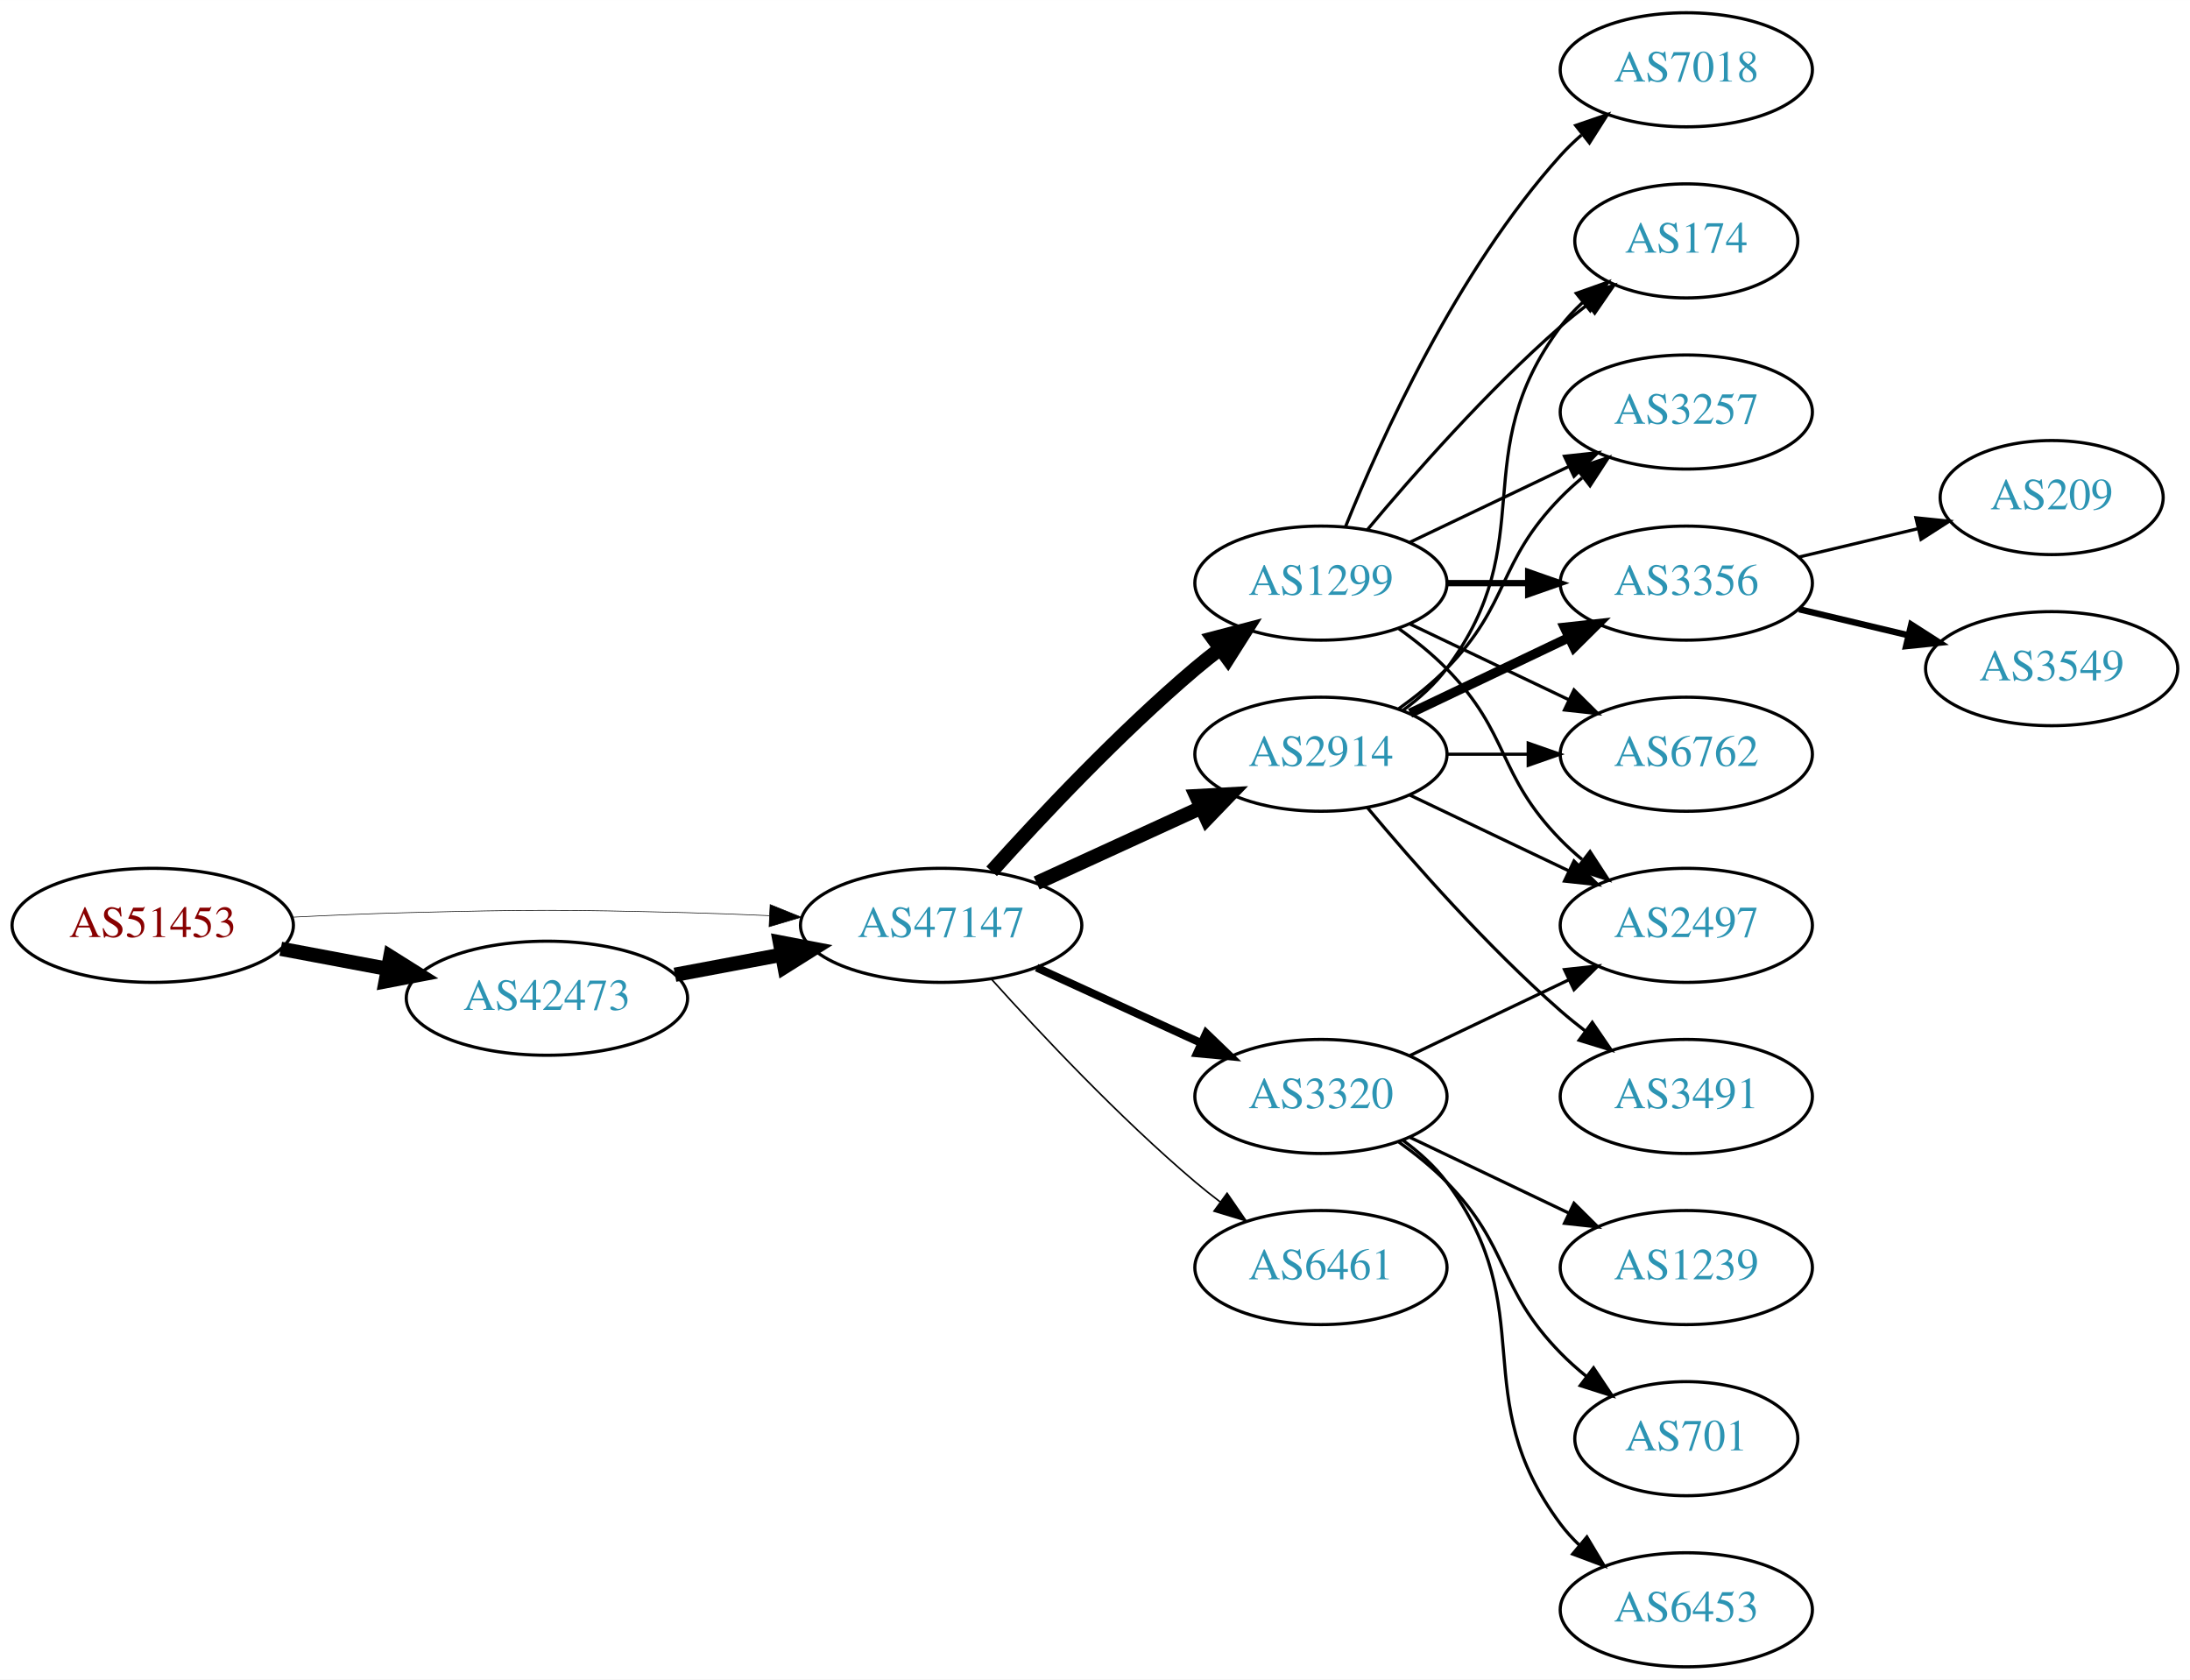
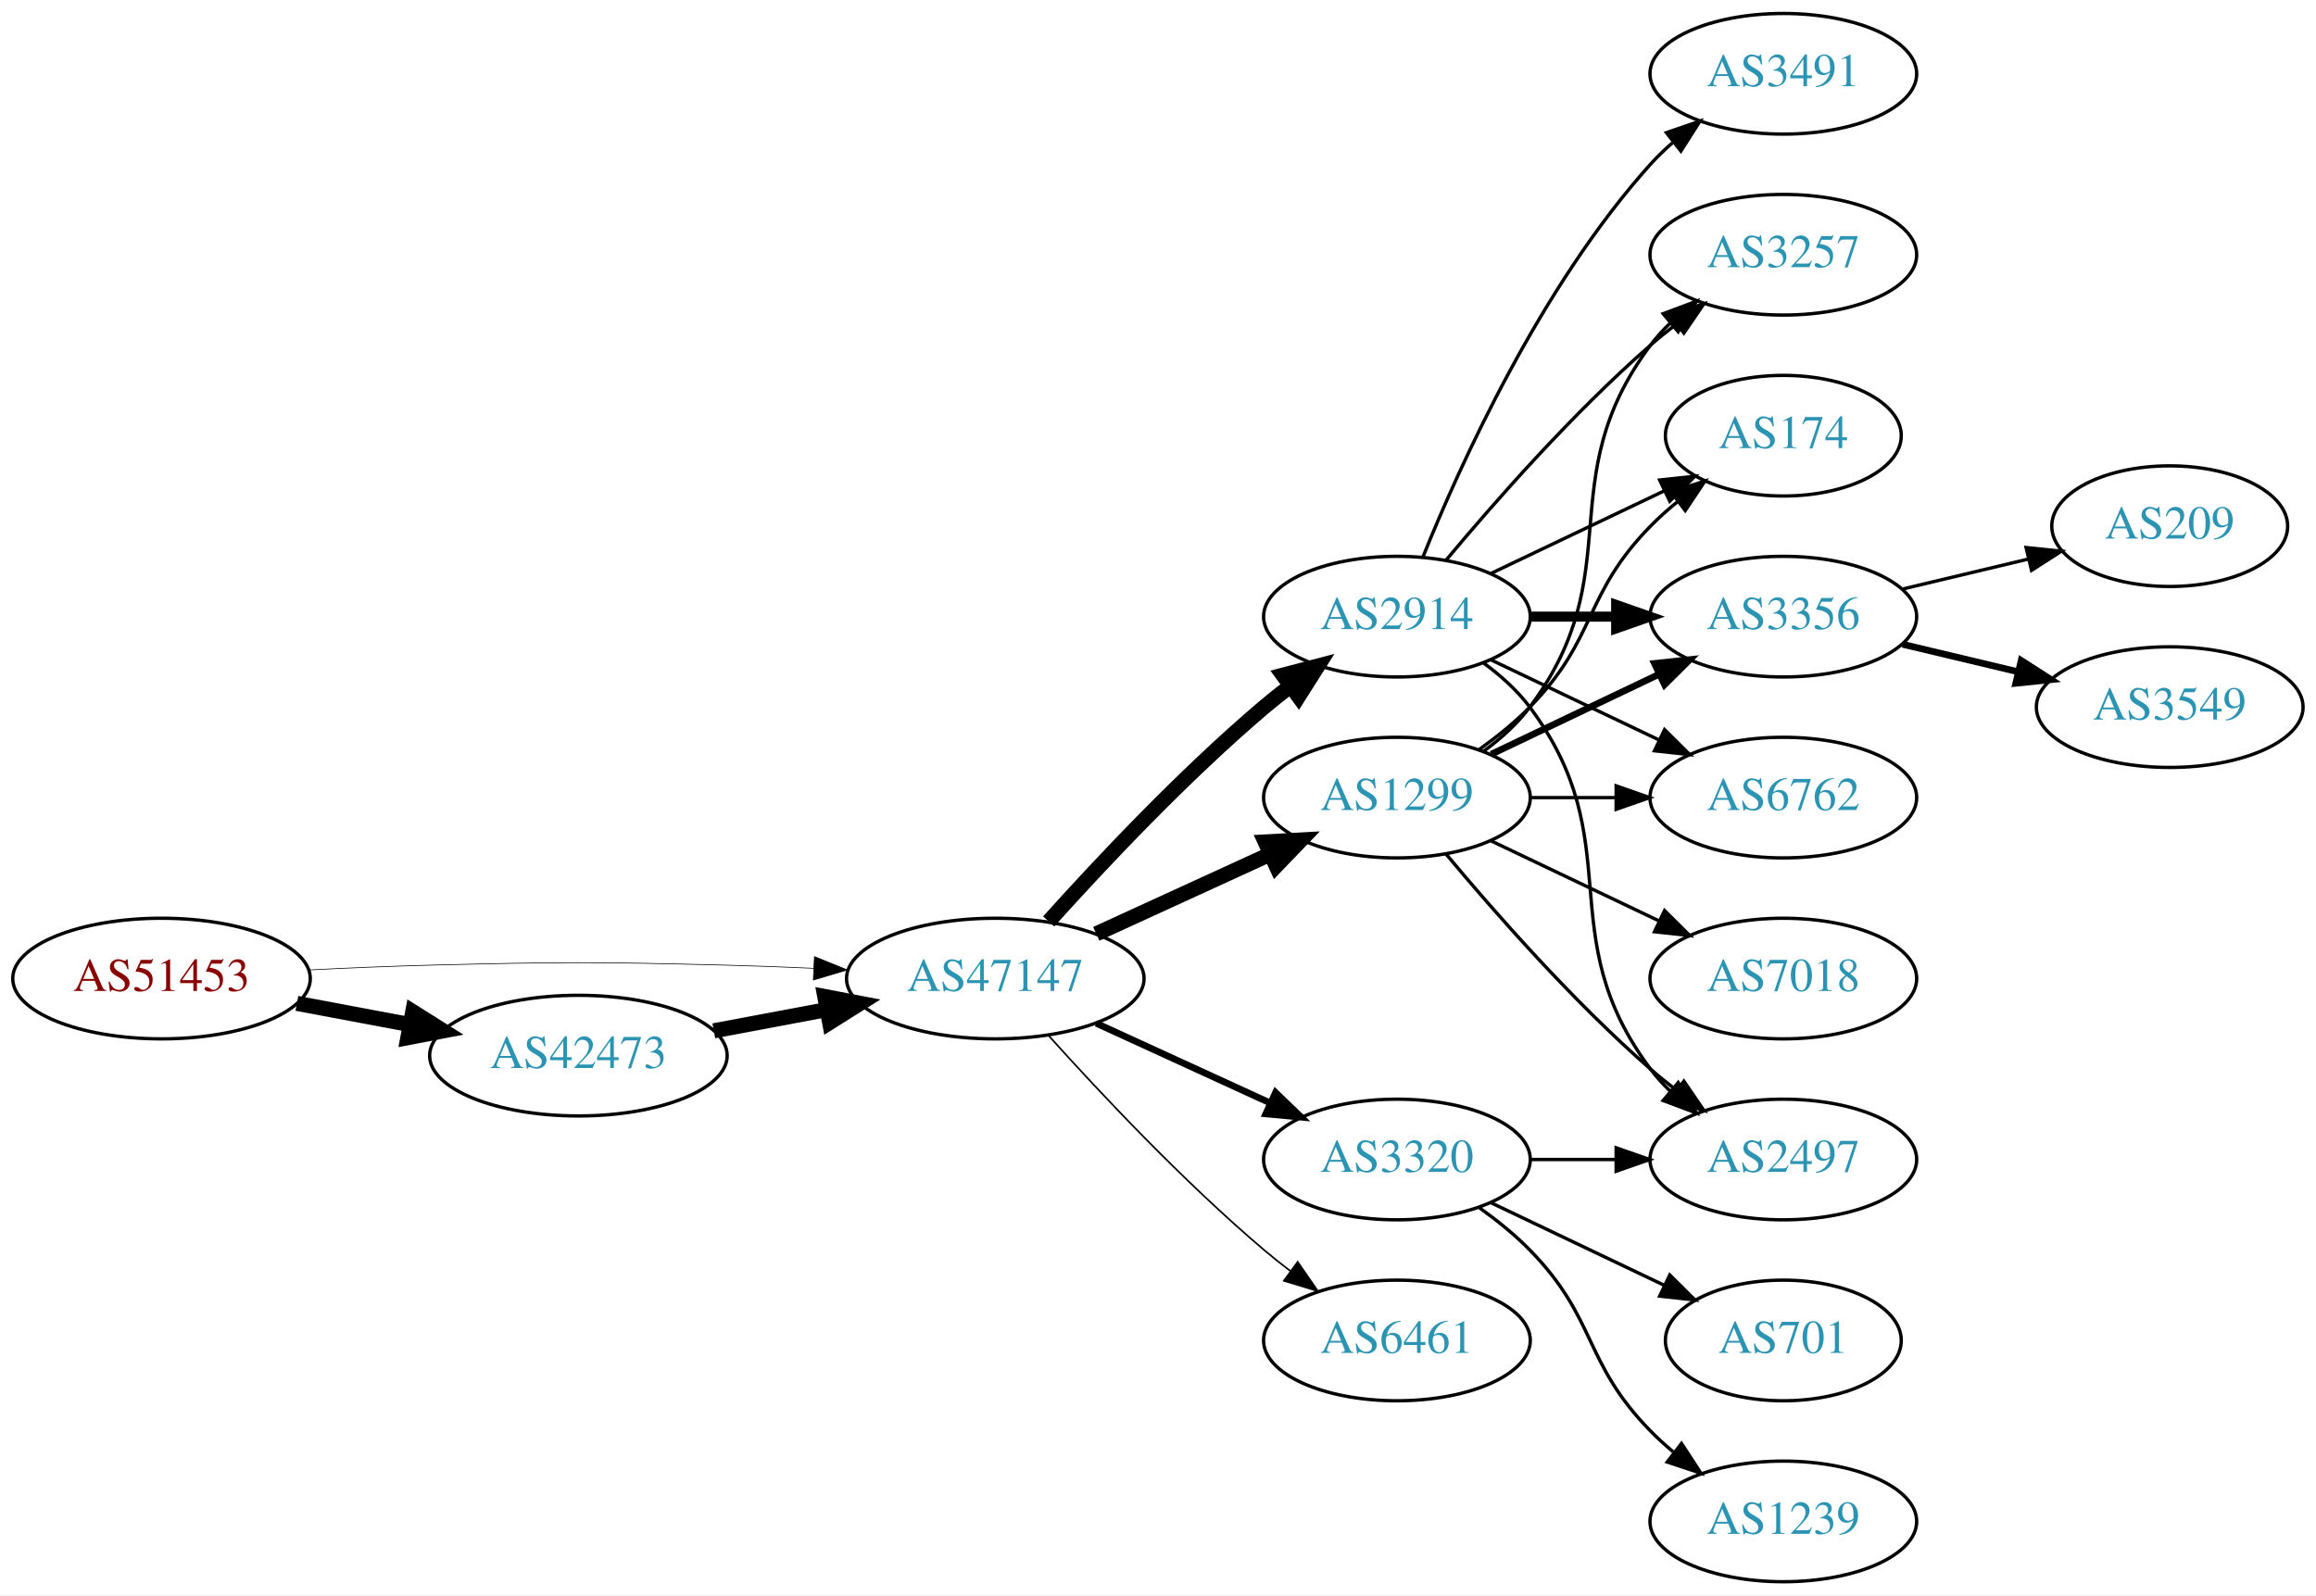
- <svg xmlns="http://www.w3.org/2000/svg" xmlns:xlink="http://www.w3.org/1999/xlink" width="691pt" height="530pt" viewBox="0.00 0.00 691.06 530.00">
-   <g id="graph0" class="graph" transform="scale(1 1) rotate(0) translate(4 526)">
-     <polygon fill="white" stroke="none" points="-4,4 -4,-526 687.055,-526 687.055,4 -4,4" />
+ <svg xmlns="http://www.w3.org/2000/svg" xmlns:xlink="http://www.w3.org/1999/xlink" width="691pt" height="476pt" viewBox="0.00 0.00 691.06 476.00">
+   <g id="graph0" class="graph" transform="scale(1 1) rotate(0) translate(4 472)">
+     <polygon fill="white" stroke="none" points="-4,4 -4,-472 687.055,-472 687.055,4 -4,4" />
    <g id="node1" class="node">
      <g id="a_node1">
        <a xlink:href="/asn/51453" xlink:title="AS51453 ~ powered by ANX [AT]">
-           <ellipse fill="#ffffff" stroke="black" cx="44.196" cy="-234" rx="44.393" ry="18" />
-           <text text-anchor="middle" x="44.196" y="-230.3" font-family="Times,serif" font-size="14.00" fill="#880000">AS51453</text>
+           <ellipse fill="#ffffff" stroke="black" cx="44.196" cy="-180" rx="44.393" ry="18" />
+           <text text-anchor="middle" x="44.196" y="-176.3" font-family="Times,serif" font-size="14.00" fill="#880000">AS51453</text>
        </a>
      </g>
    </g>
    <g id="node2" class="node">
      <g id="a_node2">
        <a xlink:href="/asn/42473" xlink:title="AS42473 ~ ANEXIA Internetdienstleistungs GmbH [AT]">
-           <ellipse fill="#ffffff" stroke="black" cx="168.588" cy="-211" rx="44.393" ry="18" />
-           <text text-anchor="middle" x="168.588" y="-207.3" font-family="Times,serif" font-size="14.00" fill="#2c94b3">AS42473</text>
+           <ellipse fill="#ffffff" stroke="black" cx="168.588" cy="-157" rx="44.393" ry="18" />
+           <text text-anchor="middle" x="168.588" y="-153.3" font-family="Times,serif" font-size="14.00" fill="#2c94b3">AS42473</text>
        </a>
      </g>
    </g>
    <g id="edge1" class="edge">
-       <path fill="none" stroke="black" stroke-width="4.5" d="M84.595,-226.596C95.296,-224.585 107.019,-222.382 118.196,-220.282" />
-       <polygon fill="black" stroke="black" stroke-width="4.5" points="119.162,-224.107 128.263,-218.39 117.707,-216.367 119.162,-224.107" />
+       <path fill="none" stroke="black" stroke-width="4.5" d="M84.595,-172.596C95.296,-170.585 107.019,-168.382 118.196,-166.282" />
+       <polygon fill="black" stroke="black" stroke-width="4.5" points="119.162,-170.107 128.263,-164.39 117.707,-162.367 119.162,-170.107" />
    </g>
    <g id="node3" class="node">
      <g id="a_node3">
        <a xlink:href="/asn/47147" xlink:title="AS47147 ~ ANEXIA Internetdienstleistungs GmbH [AT]">
-           <ellipse fill="#ffffff" stroke="black" cx="292.98" cy="-234" rx="44.393" ry="18" />
-           <text text-anchor="middle" x="292.98" y="-230.3" font-family="Times,serif" font-size="14.00" fill="#2c94b3">AS47147</text>
+           <ellipse fill="#ffffff" stroke="black" cx="292.98" cy="-180" rx="44.393" ry="18" />
+           <text text-anchor="middle" x="292.98" y="-176.3" font-family="Times,serif" font-size="14.00" fill="#2c94b3">AS47147</text>
        </a>
      </g>
    </g>
    <g id="edge2" class="edge">
-       <path fill="none" stroke="black" stroke-width="0.196" d="M88.339,-236.575C100.033,-237.165 112.694,-237.705 124.392,-238 163.665,-238.991 173.511,-238.991 212.784,-238 221.192,-237.788 230.098,-237.449 238.784,-237.056" />
-       <polygon fill="black" stroke="black" stroke-width="0.196" points="239.017,-240.549 248.838,-236.575 238.682,-233.557 239.017,-240.549" />
+       <path fill="none" stroke="black" stroke-width="0.205" d="M88.339,-182.575C100.033,-183.165 112.694,-183.705 124.392,-184 163.665,-184.991 173.511,-184.991 212.784,-184 221.192,-183.788 230.098,-183.449 238.784,-183.056" />
+       <polygon fill="black" stroke="black" stroke-width="0.205" points="239.017,-186.549 248.838,-182.575 238.682,-179.557 239.017,-186.549" />
    </g>
    <g id="edge3" class="edge">
-       <path fill="none" stroke="black" stroke-width="4.5" d="M208.988,-218.404C219.688,-220.415 231.411,-222.618 242.589,-224.718" />
-       <polygon fill="black" stroke="black" stroke-width="4.5" points="242.1,-228.633 252.655,-226.61 243.554,-220.893 242.1,-228.633" />
+       <path fill="none" stroke="black" stroke-width="4.5" d="M208.988,-164.404C219.688,-166.415 231.411,-168.618 242.589,-170.718" />
+       <polygon fill="black" stroke="black" stroke-width="4.5" points="242.1,-174.633 252.655,-172.61 243.554,-166.893 242.1,-174.633" />
    </g>
    <g id="node4" class="node">
      <g id="a_node4">
+         <a xlink:href="/asn/1299" xlink:title="AS1299 ~ Telia Carrier [EU]">
+           <ellipse fill="#ffffff" stroke="black" cx="412.823" cy="-234" rx="39.794" ry="18" />
+           <text text-anchor="middle" x="412.823" y="-230.3" font-family="Times,serif" font-size="14.00" fill="#2c94b3">AS1299</text>
+         </a>
+       </g>
+     </g>
+     <g id="edge4" class="edge">
+       <path fill="none" stroke="black" stroke-width="4.5" d="M323.11,-193.348C338.721,-200.502 358.119,-209.391 374.791,-217.03" />
+       <polygon fill="black" stroke="black" stroke-width="4.5" points="373.512,-220.775 384.243,-221.362 376.792,-213.616 373.512,-220.775" />
+     </g>
+     <g id="node5" class="node">
+       <g id="a_node5">
+         <a xlink:href="/asn/3320" xlink:title="AS3320 ~ DTAG [DE]">
+           <ellipse fill="#ffffff" stroke="black" cx="412.823" cy="-126" rx="39.794" ry="18" />
+           <text text-anchor="middle" x="412.823" y="-122.3" font-family="Times,serif" font-size="14.00" fill="#2c94b3">AS3320</text>
+         </a>
+       </g>
+     </g>
+     <g id="edge5" class="edge">
+       <path fill="none" stroke="black" stroke-width="2" d="M323.11,-166.652C338.721,-159.498 358.119,-150.609 374.791,-142.97" />
+       <polygon fill="black" stroke="black" stroke-width="2" points="376.61,-145.986 384.243,-138.638 373.694,-139.622 376.61,-145.986" />
+     </g>
+     <g id="node6" class="node">
+       <g id="a_node6">
        <a xlink:href="/asn/2914" xlink:title="AS2914 ~ NTT America, Inc. [US]">
          <ellipse fill="#ffffff" stroke="black" cx="412.823" cy="-288" rx="39.794" ry="18" />
          <text text-anchor="middle" x="412.823" y="-284.3" font-family="Times,serif" font-size="14.00" fill="#2c94b3">AS2914</text>
        </a>
      </g>
    </g>
-     <g id="edge4" class="edge">
-       <path fill="none" stroke="black" stroke-width="4.5" d="M323.11,-247.348C338.721,-254.502 358.119,-263.391 374.791,-271.03" />
-       <polygon fill="black" stroke="black" stroke-width="4.5" points="373.512,-274.775 384.243,-275.362 376.792,-267.616 373.512,-274.775" />
-     </g>
-     <g id="node5" class="node">
-       <g id="a_node5">
-         <a xlink:href="/asn/6461" xlink:title="AS6461 ~ Zayo Bandwidth [US]">
-           <ellipse fill="#ffffff" stroke="black" cx="412.823" cy="-126" rx="39.794" ry="18" />
-           <text text-anchor="middle" x="412.823" y="-122.3" font-family="Times,serif" font-size="14.00" fill="#2c94b3">AS6461</text>
-         </a>
-       </g>
-     </g>
-     <g id="edge5" class="edge">
-       <path fill="none" stroke="black" stroke-width="0.5" d="M308.913,-216.956C324.239,-199.903 349.175,-173.35 373.176,-153 375.674,-150.883 378.334,-148.768 381.045,-146.707" />
-       <polygon fill="black" stroke="black" stroke-width="0.5" points="383.212,-149.459 389.222,-140.734 379.082,-143.806 383.212,-149.459" />
-     </g>
-     <g id="node6" class="node">
-       <g id="a_node6">
-         <a xlink:href="/asn/1299" xlink:title="AS1299 ~ Telia Carrier [EU]">
-           <ellipse fill="#ffffff" stroke="black" cx="412.823" cy="-342" rx="39.794" ry="18" />
-           <text text-anchor="middle" x="412.823" y="-338.3" font-family="Times,serif" font-size="14.00" fill="#2c94b3">AS1299</text>
-         </a>
-       </g>
-     </g>
    <g id="edge6" class="edge">
-       <path fill="none" stroke="black" stroke-width="4.5" d="M308.913,-251.044C324.239,-268.097 349.175,-294.65 373.176,-315 375.674,-317.117 378.334,-319.232 381.045,-321.293" />
-       <polygon fill="black" stroke="black" stroke-width="4.5" points="378.824,-324.547 389.222,-327.266 383.47,-318.188 378.824,-324.547" />
+       <path fill="none" stroke="black" stroke-width="4.5" d="M308.913,-197.044C324.239,-214.097 349.175,-240.65 373.176,-261 375.674,-263.117 378.334,-265.232 381.045,-267.293" />
+       <polygon fill="black" stroke="black" stroke-width="4.5" points="378.824,-270.547 389.222,-273.266 383.47,-264.188 378.824,-270.547" />
    </g>
    <g id="node7" class="node">
      <g id="a_node7">
-         <a xlink:href="/asn/3320" xlink:title="AS3320 ~ DTAG [DE]">
-           <ellipse fill="#ffffff" stroke="black" cx="412.823" cy="-180" rx="39.794" ry="18" />
-           <text text-anchor="middle" x="412.823" y="-176.3" font-family="Times,serif" font-size="14.00" fill="#2c94b3">AS3320</text>
+         <a xlink:href="/asn/6461" xlink:title="AS6461 ~ Zayo Bandwidth [US]">
+           <ellipse fill="#ffffff" stroke="black" cx="412.823" cy="-72" rx="39.794" ry="18" />
+           <text text-anchor="middle" x="412.823" y="-68.3" font-family="Times,serif" font-size="14.00" fill="#2c94b3">AS6461</text>
        </a>
      </g>
    </g>
    <g id="edge7" class="edge">
-       <path fill="none" stroke="black" stroke-width="2.5" d="M323.11,-220.652C338.721,-213.498 358.119,-204.609 374.791,-196.97" />
-       <polygon fill="black" stroke="black" stroke-width="2.5" points="376.61,-199.986 384.243,-192.638 373.694,-193.622 376.61,-199.986" />
+       <path fill="none" stroke="black" stroke-width="0.5" d="M308.913,-162.956C324.239,-145.903 349.175,-119.35 373.176,-99 375.674,-96.883 378.334,-94.768 381.045,-92.707" />
+       <polygon fill="black" stroke="black" stroke-width="0.5" points="383.212,-95.459 389.222,-86.734 379.082,-89.806 383.212,-95.459" />
    </g>
    <g id="node8" class="node">
      <g id="a_node8">
        <a xlink:href="/asn/174" xlink:title="AS174 ~ Cogent Communications [US]">
-           <ellipse fill="#ffffff" stroke="black" cx="528.116" cy="-450" rx="35.194" ry="18" />
-           <text text-anchor="middle" x="528.116" y="-446.3" font-family="Times,serif" font-size="14.00" fill="#2c94b3">AS174</text>
+           <ellipse fill="#ffffff" stroke="black" cx="528.116" cy="-342" rx="35.194" ry="18" />
+           <text text-anchor="middle" x="528.116" y="-338.3" font-family="Times,serif" font-size="14.00" fill="#2c94b3">AS174</text>
        </a>
      </g>
    </g>
    <g id="edge8" class="edge">
-       <path fill="none" stroke="black" d="M438.754,-301.882C443.83,-305.611 448.748,-310.016 452.469,-315 482.741,-355.542 458.198,-382.458 488.469,-423 490.477,-425.689 492.833,-428.209 495.374,-430.546" />
-       <polygon fill="black" stroke="black" points="493.403,-433.452 503.39,-436.989 497.789,-427.996 493.403,-433.452" />
+       <path fill="none" stroke="black" d="M437.417,-248.389C442.673,-252.148 448.005,-256.437 452.469,-261 472.642,-281.617 468.297,-294.383 488.469,-315 490.949,-317.534 493.695,-319.983 496.548,-322.304" />
+       <polygon fill="black" stroke="black" points="494.639,-325.248 504.733,-328.468 498.85,-319.657 494.639,-325.248" />
    </g>
    <g id="node9" class="node">
      <g id="a_node9">
+         <a xlink:href="/asn/3356" xlink:title="AS3356 ~ Level 3 Parent, LLC [US]">
+           <ellipse fill="#ffffff" stroke="black" cx="528.116" cy="-288" rx="39.794" ry="18" />
+           <text text-anchor="middle" x="528.116" y="-284.3" font-family="Times,serif" font-size="14.00" fill="#2c94b3">AS3356</text>
+         </a>
+       </g>
+     </g>
+     <g id="edge9" class="edge">
+       <path fill="none" stroke="black" stroke-width="2" d="M440.959,-246.934C455.953,-254.081 474.774,-263.052 490.998,-270.785" />
+       <polygon fill="black" stroke="black" stroke-width="2" points="489.668,-274.028 500.201,-275.171 492.68,-267.709 489.668,-274.028" />
+     </g>
+     <g id="node10" class="node">
+       <g id="a_node10">
+         <a xlink:href="/asn/7018" xlink:title="AS7018 ~ AT&amp;T Services, Inc. [US]">
+           <ellipse fill="#ffffff" stroke="black" cx="528.116" cy="-180" rx="39.794" ry="18" />
+           <text text-anchor="middle" x="528.116" y="-176.3" font-family="Times,serif" font-size="14.00" fill="#2c94b3">AS7018</text>
+         </a>
+       </g>
+     </g>
+     <g id="edge10" class="edge">
+       <path fill="none" stroke="black" d="M440.959,-221.066C455.953,-213.919 474.774,-204.948 490.998,-197.215" />
+       <polygon fill="black" stroke="black" points="492.68,-200.291 500.201,-192.829 489.668,-193.972 492.68,-200.291" />
+     </g>
+     <g id="node11" class="node">
+       <g id="a_node11">
+         <a xlink:href="/asn/6762" xlink:title="AS6762 ~ TELECOM ITALIA SPARKLE S.p.A. [IT]">
+           <ellipse fill="#ffffff" stroke="black" cx="528.116" cy="-234" rx="39.794" ry="18" />
+           <text text-anchor="middle" x="528.116" y="-230.3" font-family="Times,serif" font-size="14.00" fill="#2c94b3">AS6762</text>
+         </a>
+       </g>
+     </g>
+     <g id="edge11" class="edge">
+       <path fill="none" stroke="black" d="M452.495,-234C460.698,-234 469.462,-234 477.994,-234" />
+       <polygon fill="black" stroke="black" points="478.233,-237.5 488.233,-234 478.233,-230.5 478.233,-237.5" />
+     </g>
+     <g id="node12" class="node">
+       <g id="a_node12">
+         <a xlink:href="/asn/2497" xlink:title="AS2497 ~ Internet Initiative Japan Inc. [JP]">
+           <ellipse fill="#ffffff" stroke="black" cx="528.116" cy="-126" rx="39.794" ry="18" />
+           <text text-anchor="middle" x="528.116" y="-122.3" font-family="Times,serif" font-size="14.00" fill="#2c94b3">AS2497</text>
+         </a>
+       </g>
+     </g>
+     <g id="edge12" class="edge">
+       <path fill="none" stroke="black" d="M427.453,-217.183C441.736,-200.071 465.282,-173.255 488.469,-153 490.935,-150.846 493.574,-148.706 496.271,-146.628" />
+       <polygon fill="black" stroke="black" points="498.444,-149.375 504.425,-140.63 494.296,-143.736 498.444,-149.375" />
+     </g>
+     <g id="node13" class="node">
+       <g id="a_node13">
        <a xlink:href="/asn/3257" xlink:title="AS3257 ~ GTT [DE]">
          <ellipse fill="#ffffff" stroke="black" cx="528.116" cy="-396" rx="39.794" ry="18" />
          <text text-anchor="middle" x="528.116" y="-392.3" font-family="Times,serif" font-size="14.00" fill="#2c94b3">AS3257</text>
        </a>
      </g>
    </g>
-     <g id="edge9" class="edge">
-       <path fill="none" stroke="black" d="M437.417,-302.389C442.673,-306.148 448.005,-310.437 452.469,-315 472.642,-335.617 468.297,-348.383 488.469,-369 490.562,-371.139 492.846,-373.218 495.222,-375.21" />
-       <polygon fill="black" stroke="black" points="493.466,-378.275 503.522,-381.611 497.741,-372.732 493.466,-378.275" />
-     </g>
-     <g id="node10" class="node">
-       <g id="a_node10">
-         <a xlink:href="/asn/3356" xlink:title="AS3356 ~ Level 3 Parent, LLC [US]">
-           <ellipse fill="#ffffff" stroke="black" cx="528.116" cy="-342" rx="39.794" ry="18" />
-           <text text-anchor="middle" x="528.116" y="-338.3" font-family="Times,serif" font-size="14.00" fill="#2c94b3">AS3356</text>
-         </a>
-       </g>
-     </g>
-     <g id="edge10" class="edge">
-       <path fill="none" stroke="black" stroke-width="3" d="M440.959,-300.934C455.953,-308.081 474.774,-317.052 490.998,-324.785" />
-       <polygon fill="black" stroke="black" stroke-width="3" points="489.668,-328.028 500.201,-329.171 492.68,-321.709 489.668,-328.028" />
-     </g>
-     <g id="node11" class="node">
-       <g id="a_node11">
-         <a xlink:href="/asn/2497" xlink:title="AS2497 ~ Internet Initiative Japan Inc. [JP]">
-           <ellipse fill="#ffffff" stroke="black" cx="528.116" cy="-234" rx="39.794" ry="18" />
-           <text text-anchor="middle" x="528.116" y="-230.3" font-family="Times,serif" font-size="14.00" fill="#2c94b3">AS2497</text>
-         </a>
-       </g>
-     </g>
-     <g id="edge11" class="edge">
-       <path fill="none" stroke="black" d="M440.959,-275.066C455.953,-267.919 474.774,-258.948 490.998,-251.215" />
-       <polygon fill="black" stroke="black" points="492.68,-254.291 500.201,-246.829 489.668,-247.972 492.68,-254.291" />
-     </g>
-     <g id="node12" class="node">
-       <g id="a_node12">
-         <a xlink:href="/asn/6762" xlink:title="AS6762 ~ TELECOM ITALIA SPARKLE S.p.A. [IT]">
-           <ellipse fill="#ffffff" stroke="black" cx="528.116" cy="-288" rx="39.794" ry="18" />
-           <text text-anchor="middle" x="528.116" y="-284.3" font-family="Times,serif" font-size="14.00" fill="#2c94b3">AS6762</text>
-         </a>
-       </g>
-     </g>
-     <g id="edge12" class="edge">
-       <path fill="none" stroke="black" d="M452.495,-288C460.698,-288 469.462,-288 477.994,-288" />
-       <polygon fill="black" stroke="black" points="478.233,-291.5 488.233,-288 478.233,-284.5 478.233,-291.5" />
-     </g>
-     <g id="node13" class="node">
-       <g id="a_node13">
-         <a xlink:href="/asn/3491" xlink:title="AS3491 ~ PCCW Global, Inc. [US]">
-           <ellipse fill="#ffffff" stroke="black" cx="528.116" cy="-180" rx="39.794" ry="18" />
-           <text text-anchor="middle" x="528.116" y="-176.3" font-family="Times,serif" font-size="14.00" fill="#2c94b3">AS3491</text>
-         </a>
-       </g>
-     </g>
    <g id="edge13" class="edge">
-       <path fill="none" stroke="black" d="M427.453,-271.183C441.736,-254.071 465.282,-227.255 488.469,-207 490.935,-204.846 493.574,-202.706 496.271,-200.628" />
-       <polygon fill="black" stroke="black" points="498.444,-203.375 504.425,-194.63 494.296,-197.736 498.444,-203.375" />
-     </g>
-     <g id="edge20" class="edge">
-       <path fill="none" stroke="black" d="M427.453,-358.817C441.736,-375.929 465.282,-402.745 488.469,-423 491.139,-425.332 494.012,-427.648 496.942,-429.886" />
-       <polygon fill="black" stroke="black" points="495.093,-432.87 505.234,-435.939 499.22,-427.216 495.093,-432.87" />
-     </g>
-     <g id="edge16" class="edge">
-       <path fill="none" stroke="black" d="M440.959,-354.934C455.953,-362.081 474.774,-371.052 490.998,-378.785" />
-       <polygon fill="black" stroke="black" points="489.668,-382.028 500.201,-383.171 492.68,-375.709 489.668,-382.028" />
-     </g>
-     <g id="edge18" class="edge">
-       <path fill="none" stroke="black" stroke-width="2" d="M452.495,-342C460.698,-342 469.462,-342 477.994,-342" />
-       <polygon fill="black" stroke="black" stroke-width="2" points="478.233,-345.5 488.233,-342 478.233,-338.5 478.233,-345.5" />
-     </g>
-     <g id="edge21" class="edge">
-       <path fill="none" stroke="black" d="M437.417,-327.611C442.673,-323.852 448.005,-319.563 452.469,-315 472.642,-294.383 468.297,-281.617 488.469,-261 490.562,-258.861 492.846,-256.782 495.222,-254.79" />
-       <polygon fill="black" stroke="black" points="497.741,-257.268 503.522,-248.389 493.466,-251.725 497.741,-257.268" />
-     </g>
-     <g id="edge17" class="edge">
-       <path fill="none" stroke="black" d="M440.959,-329.066C455.953,-321.919 474.774,-312.948 490.998,-305.215" />
-       <polygon fill="black" stroke="black" points="492.68,-308.291 500.201,-300.829 489.668,-301.972 492.68,-308.291" />
-     </g>
-     <g id="node16" class="node">
-       <g id="a_node16">
-         <a xlink:href="/asn/7018" xlink:title="AS7018 ~ AT&amp;T Services, Inc. [US]">
-           <ellipse fill="#ffffff" stroke="black" cx="528.116" cy="-504" rx="39.794" ry="18" />
-           <text text-anchor="middle" x="528.116" y="-500.3" font-family="Times,serif" font-size="14.00" fill="#2c94b3">AS7018</text>
-         </a>
-       </g>
-     </g>
-     <g id="edge19" class="edge">
-       <path fill="none" stroke="black" d="M420.571,-359.787C431.622,-387.243 455.675,-440.578 488.469,-477 490.472,-479.224 492.691,-481.363 495.023,-483.397" />
-       <polygon fill="black" stroke="black" points="493.221,-486.433 503.242,-489.873 497.554,-480.935 493.221,-486.433" />
-     </g>
-     <g id="edge23" class="edge">
-       <path fill="none" stroke="black" d="M440.959,-192.934C455.953,-200.081 474.774,-209.052 490.998,-216.785" />
-       <polygon fill="black" stroke="black" points="489.668,-220.028 500.201,-221.171 492.68,-213.709 489.668,-220.028" />
-     </g>
-     <g id="node17" class="node">
-       <g id="a_node17">
+       <path fill="none" stroke="black" d="M438.754,-247.882C443.83,-251.611 448.748,-256.016 452.469,-261 482.741,-301.542 458.198,-328.458 488.469,-369 490.214,-371.336 492.221,-373.545 494.385,-375.617" />
+       <polygon fill="black" stroke="black" points="492.262,-378.405 502.185,-382.118 496.744,-373.027 492.262,-378.405" />
+     </g>
+     <g id="edge14" class="edge">
+       <path fill="none" stroke="black" d="M452.495,-126C460.698,-126 469.462,-126 477.994,-126" />
+       <polygon fill="black" stroke="black" points="478.233,-129.5 488.233,-126 478.233,-122.5 478.233,-129.5" />
+     </g>
+     <g id="node14" class="node">
+       <g id="a_node14">
        <a xlink:href="/asn/1239" xlink:title="AS1239 ~ Sprint [US]">
-           <ellipse fill="#ffffff" stroke="black" cx="528.116" cy="-126" rx="39.794" ry="18" />
-           <text text-anchor="middle" x="528.116" y="-122.3" font-family="Times,serif" font-size="14.00" fill="#2c94b3">AS1239</text>
-         </a>
-       </g>
-     </g>
-     <g id="edge22" class="edge">
-       <path fill="none" stroke="black" d="M440.959,-167.066C455.953,-159.919 474.774,-150.948 490.998,-143.215" />
-       <polygon fill="black" stroke="black" points="492.68,-146.291 500.201,-138.829 489.668,-139.972 492.68,-146.291" />
-     </g>
-     <g id="node18" class="node">
-       <g id="a_node18">
+           <ellipse fill="#ffffff" stroke="black" cx="528.116" cy="-18" rx="39.794" ry="18" />
+           <text text-anchor="middle" x="528.116" y="-14.3" font-family="Times,serif" font-size="14.00" fill="#2c94b3">AS1239</text>
+         </a>
+       </g>
+     </g>
+     <g id="edge15" class="edge">
+       <path fill="none" stroke="black" d="M437.417,-111.611C442.673,-107.852 448.005,-103.563 452.469,-99 472.642,-78.383 468.297,-65.617 488.469,-45 490.562,-42.861 492.846,-40.782 495.222,-38.79" />
+       <polygon fill="black" stroke="black" points="497.741,-41.268 503.522,-32.389 493.466,-35.725 497.741,-41.268" />
+     </g>
+     <g id="node15" class="node">
+       <g id="a_node15">
        <a xlink:href="/asn/701" xlink:title="AS701 ~ UUNET [US]">
          <ellipse fill="#ffffff" stroke="black" cx="528.116" cy="-72" rx="35.194" ry="18" />
          <text text-anchor="middle" x="528.116" y="-68.3" font-family="Times,serif" font-size="14.00" fill="#2c94b3">AS701</text>
        </a>
      </g>
    </g>
+     <g id="edge16" class="edge">
+       <path fill="none" stroke="black" d="M440.959,-113.066C456.391,-105.71 475.877,-96.423 492.412,-88.541" />
+       <polygon fill="black" stroke="black" points="494.232,-91.551 501.754,-84.089 491.221,-85.232 494.232,-91.551" />
+     </g>
+     <g id="edge21" class="edge">
+       <path fill="none" stroke="black" d="M440.959,-300.934C456.391,-308.29 475.877,-317.577 492.412,-325.459" />
+       <polygon fill="black" stroke="black" points="491.221,-328.768 501.754,-329.911 494.232,-322.449 491.221,-328.768" />
+     </g>
+     <g id="edge17" class="edge">
+       <path fill="none" stroke="black" stroke-width="3" d="M452.495,-288C460.698,-288 469.462,-288 477.994,-288" />
+       <polygon fill="black" stroke="black" stroke-width="3" points="478.233,-291.5 488.233,-288 478.233,-284.5 478.233,-291.5" />
+     </g>
+     <g id="edge18" class="edge">
+       <path fill="none" stroke="black" d="M440.959,-275.066C455.953,-267.919 474.774,-258.948 490.998,-251.215" />
+       <polygon fill="black" stroke="black" points="492.68,-254.291 500.201,-246.829 489.668,-247.972 492.68,-254.291" />
+     </g>
+     <g id="edge20" class="edge">
+       <path fill="none" stroke="black" d="M438.754,-274.118C443.83,-270.389 448.748,-265.984 452.469,-261 482.741,-220.458 458.198,-193.542 488.469,-153 490.214,-150.664 492.221,-148.455 494.385,-146.383" />
+       <polygon fill="black" stroke="black" points="496.744,-148.973 502.185,-139.882 492.262,-143.595 496.744,-148.973" />
+     </g>
+     <g id="edge22" class="edge">
+       <path fill="none" stroke="black" d="M427.453,-304.817C441.736,-321.929 465.282,-348.745 488.469,-369 490.935,-371.154 493.574,-373.294 496.271,-375.372" />
+       <polygon fill="black" stroke="black" points="494.296,-378.264 504.425,-381.37 498.444,-372.625 494.296,-378.264" />
+     </g>
+     <g id="node16" class="node">
+       <g id="a_node16">
+         <a xlink:href="/asn/3491" xlink:title="AS3491 ~ PCCW Global, Inc. [US]">
+           <ellipse fill="#ffffff" stroke="black" cx="528.116" cy="-450" rx="39.794" ry="18" />
+           <text text-anchor="middle" x="528.116" y="-446.3" font-family="Times,serif" font-size="14.00" fill="#2c94b3">AS3491</text>
+         </a>
+       </g>
+     </g>
+     <g id="edge19" class="edge">
+       <path fill="none" stroke="black" d="M420.571,-305.787C431.622,-333.243 455.675,-386.578 488.469,-423 490.472,-425.224 492.691,-427.363 495.023,-429.397" />
+       <polygon fill="black" stroke="black" points="493.221,-432.433 503.242,-435.873 497.554,-426.935 493.221,-432.433" />
+     </g>
+     <g id="node17" class="node">
+       <g id="a_node17">
+         <a xlink:href="/asn/209" xlink:title="AS209 ~ CenturyLink Communications, LLC [US]">
+           <ellipse fill="#ffffff" stroke="black" cx="643.409" cy="-315" rx="35.194" ry="18" />
+           <text text-anchor="middle" x="643.409" y="-311.3" font-family="Times,serif" font-size="14.00" fill="#2c94b3">AS209</text>
+         </a>
+       </g>
+     </g>
+     <g id="edge23" class="edge">
+       <path fill="none" stroke="black" d="M563.723,-296.248C575.518,-299.058 588.822,-302.229 601.09,-305.153" />
+       <polygon fill="black" stroke="black" points="600.556,-308.624 611.095,-307.537 602.179,-301.814 600.556,-308.624" />
+     </g>
+     <g id="node18" class="node">
+       <g id="a_node18">
+         <a xlink:href="/asn/3549" xlink:title="AS3549 ~ Level 3 Parent, LLC [US]">
+           <ellipse fill="#ffffff" stroke="black" cx="643.409" cy="-261" rx="39.794" ry="18" />
+           <text text-anchor="middle" x="643.409" y="-257.3" font-family="Times,serif" font-size="14.00" fill="#2c94b3">AS3549</text>
+         </a>
+       </g>
+     </g>
    <g id="edge24" class="edge">
-       <path fill="none" stroke="black" d="M437.417,-165.611C442.673,-161.852 448.005,-157.563 452.469,-153 472.642,-132.383 468.297,-119.617 488.469,-99 490.949,-96.466 493.695,-94.017 496.548,-91.696" />
-       <polygon fill="black" stroke="black" points="498.85,-94.343 504.733,-85.532 494.639,-88.752 498.85,-94.343" />
-     </g>
-     <g id="node19" class="node">
-       <g id="a_node19">
-         <a xlink:href="/asn/6453" xlink:title="AS6453 ~ TATA COMMUNICATIONS (AMERICA) INC [US]">
-           <ellipse fill="#ffffff" stroke="black" cx="528.116" cy="-18" rx="39.794" ry="18" />
-           <text text-anchor="middle" x="528.116" y="-14.3" font-family="Times,serif" font-size="14.00" fill="#2c94b3">AS6453</text>
-         </a>
-       </g>
-     </g>
-     <g id="edge25" class="edge">
-       <path fill="none" stroke="black" d="M438.754,-166.118C443.83,-162.389 448.748,-157.984 452.469,-153 482.741,-112.458 458.198,-85.542 488.469,-45 490.214,-42.664 492.221,-40.455 494.385,-38.383" />
-       <polygon fill="black" stroke="black" points="496.744,-40.973 502.185,-31.882 492.262,-35.595 496.744,-40.973" />
-     </g>
-     <g id="node14" class="node">
-       <g id="a_node14">
-         <a xlink:href="/asn/209" xlink:title="AS209 ~ CenturyLink Communications, LLC [US]">
-           <ellipse fill="#ffffff" stroke="black" cx="643.409" cy="-369" rx="35.194" ry="18" />
-           <text text-anchor="middle" x="643.409" y="-365.3" font-family="Times,serif" font-size="14.00" fill="#2c94b3">AS209</text>
-         </a>
-       </g>
-     </g>
-     <g id="edge14" class="edge">
-       <path fill="none" stroke="black" d="M563.723,-350.248C575.518,-353.058 588.822,-356.229 601.09,-359.153" />
-       <polygon fill="black" stroke="black" points="600.556,-362.624 611.095,-361.537 602.179,-355.814 600.556,-362.624" />
-     </g>
-     <g id="node15" class="node">
-       <g id="a_node15">
-         <a xlink:href="/asn/3549" xlink:title="AS3549 ~ Level 3 Parent, LLC [US]">
-           <ellipse fill="#ffffff" stroke="black" cx="643.409" cy="-315" rx="39.794" ry="18" />
-           <text text-anchor="middle" x="643.409" y="-311.3" font-family="Times,serif" font-size="14.00" fill="#2c94b3">AS3549</text>
-         </a>
-       </g>
-     </g>
-     <g id="edge15" class="edge">
-       <path fill="none" stroke="black" stroke-width="2" d="M563.723,-333.752C574.594,-331.162 586.749,-328.265 598.191,-325.538" />
-       <polygon fill="black" stroke="black" stroke-width="2" points="599.097,-328.92 608.014,-323.197 597.475,-322.111 599.097,-328.92" />
+       <path fill="none" stroke="black" stroke-width="2" d="M563.723,-279.752C574.594,-277.162 586.749,-274.265 598.191,-271.538" />
+       <polygon fill="black" stroke="black" stroke-width="2" points="599.097,-274.92 608.014,-269.197 597.475,-268.111 599.097,-274.92" />
    </g>
  </g>
</svg>
